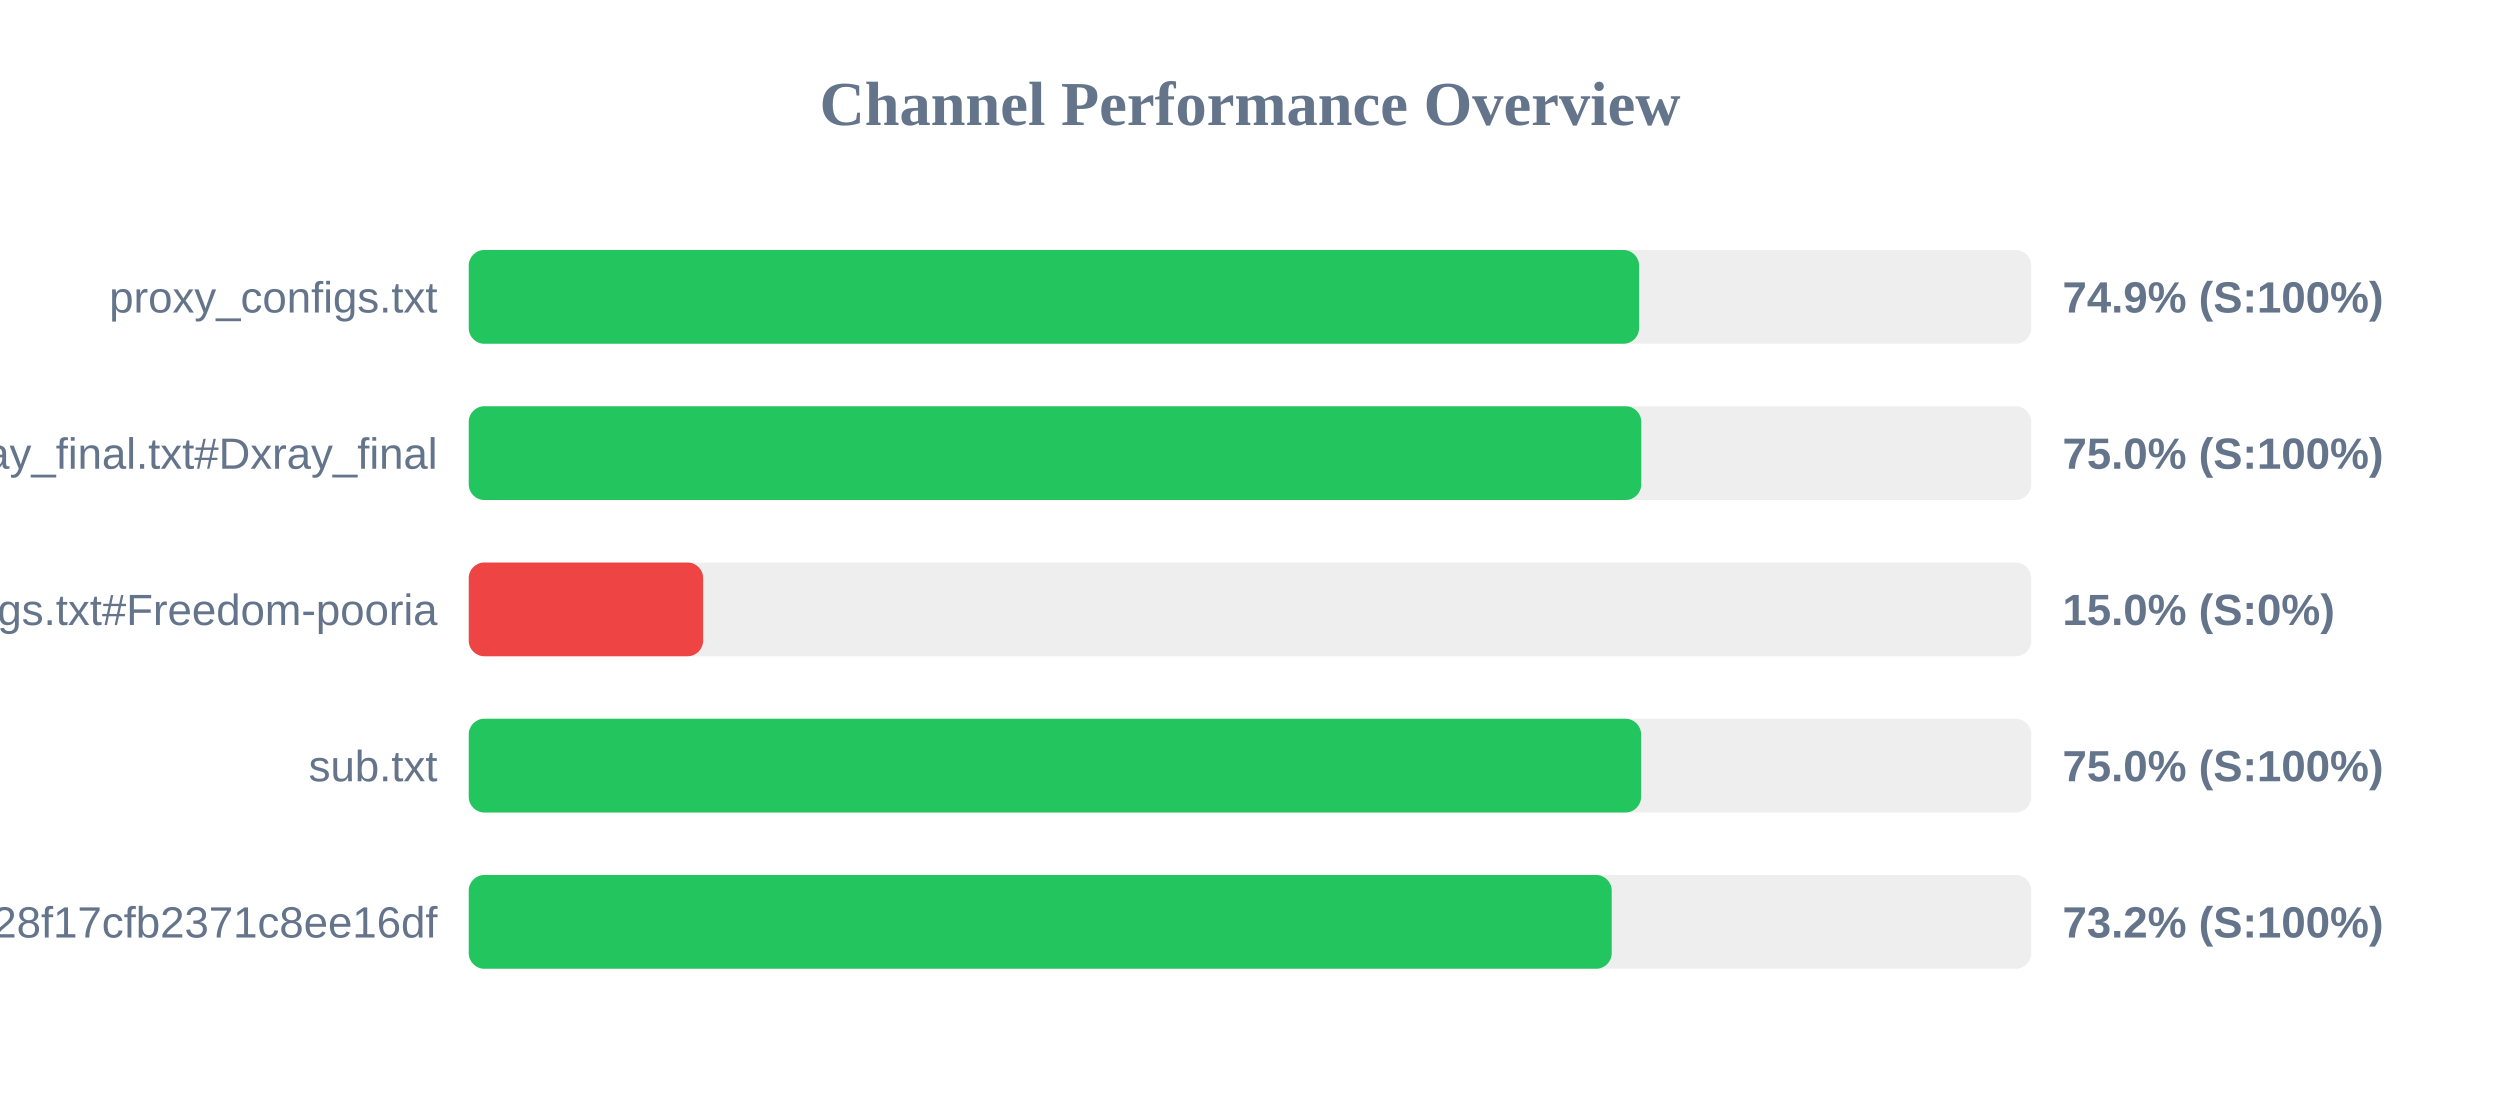
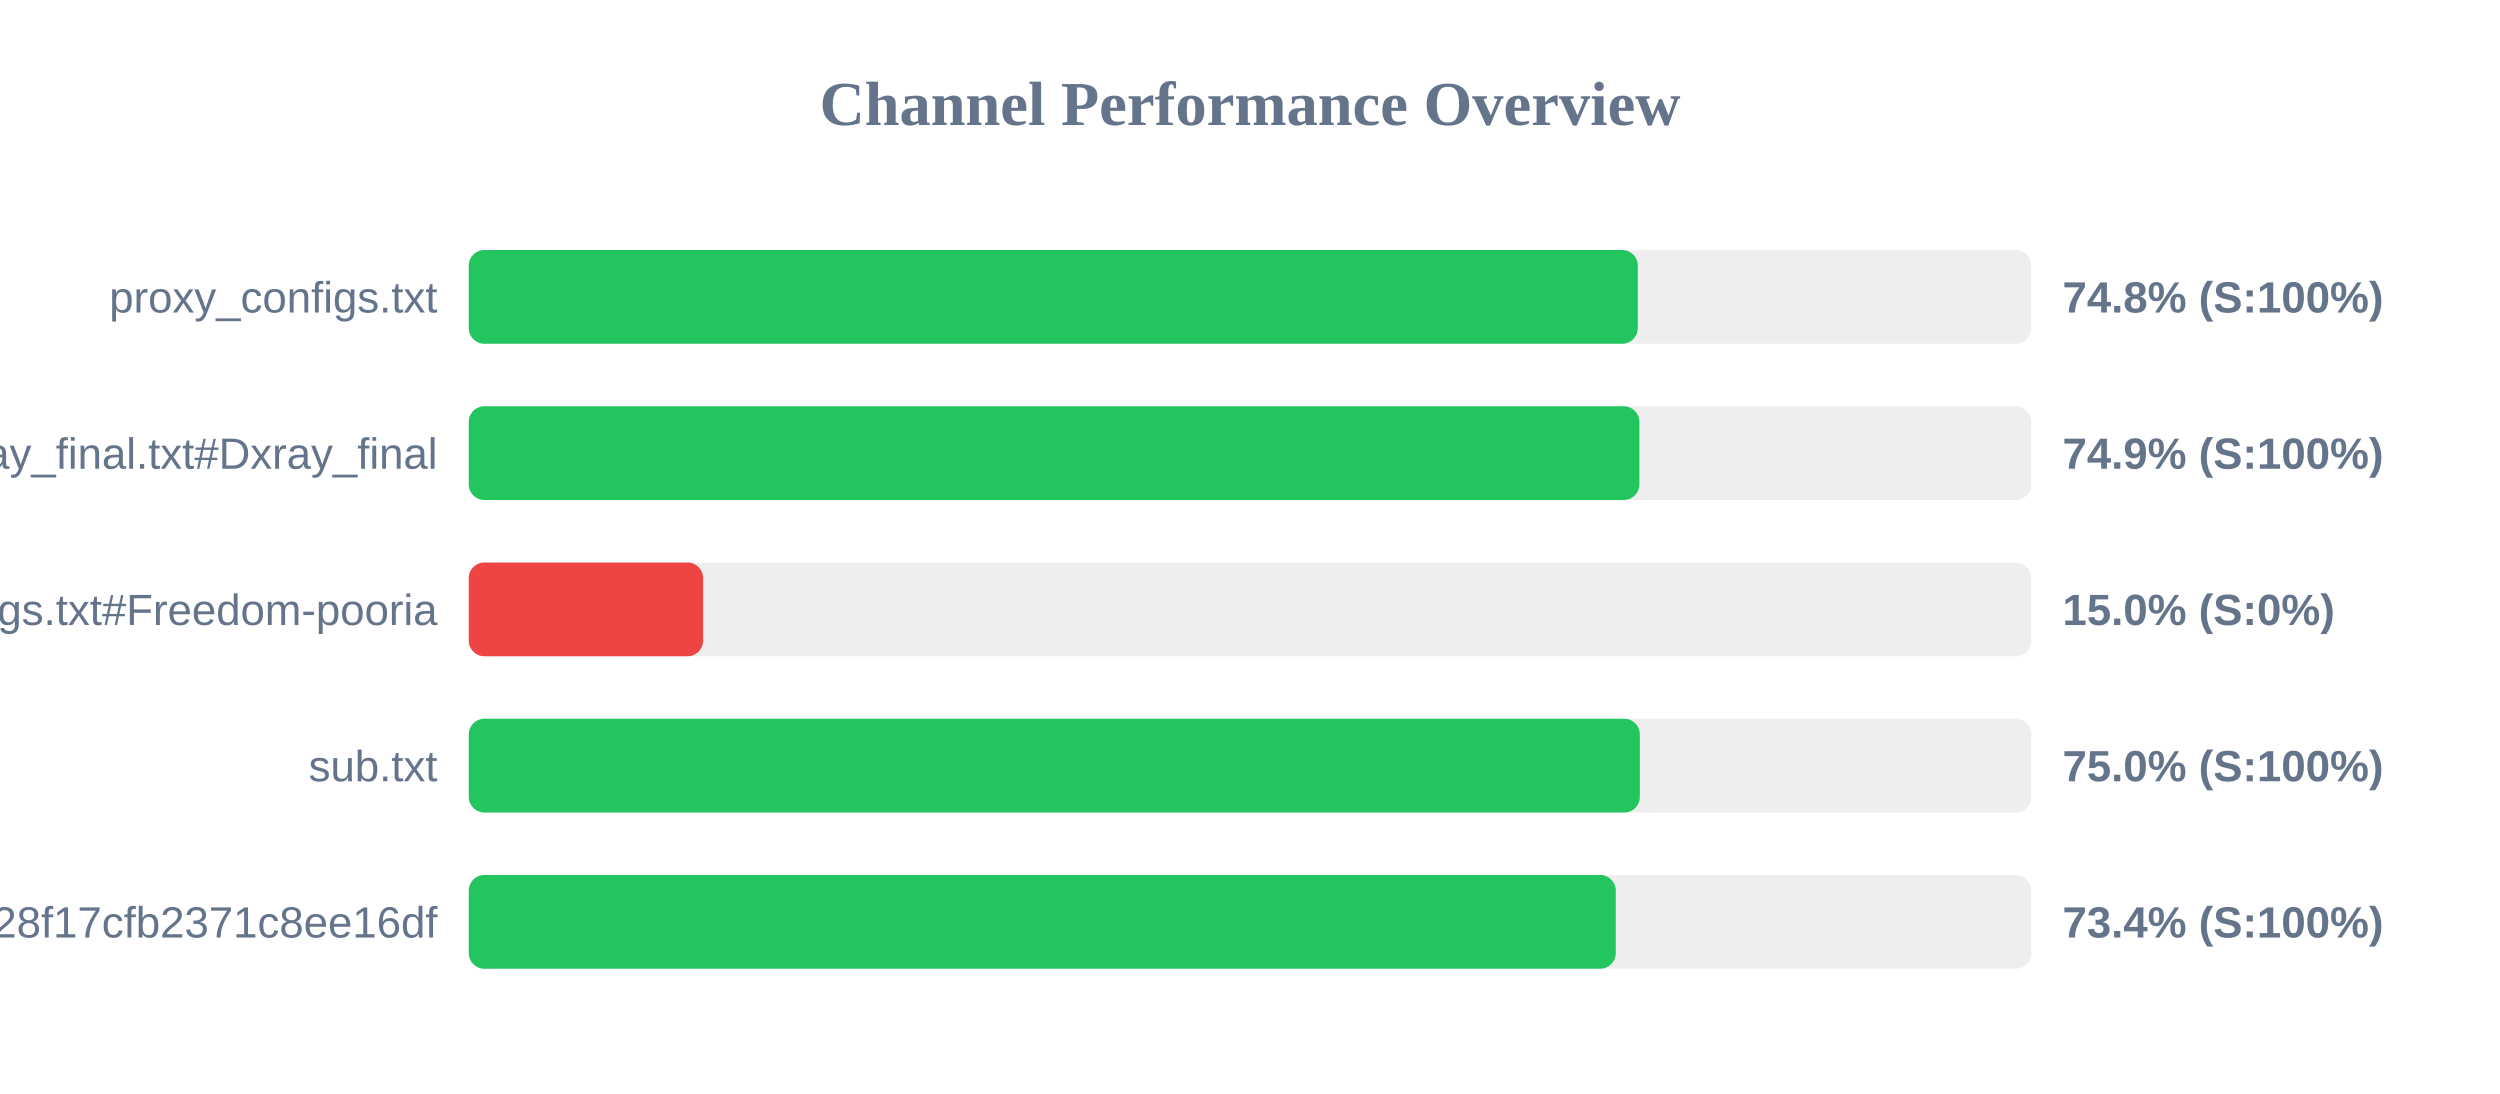
<svg xmlns="http://www.w3.org/2000/svg" width="800" height="350" version="1.1">
  <style>
        .row { font: 14px Arial; fill: #64748b; }
        .score { font: bold 14px Arial; fill: #64748b; }
    </style>
  <text x="400" y="40" text-anchor="middle" font-size="20px" font-weight="bold" fill="#64748b">Channel Performance Overview</text>
  <rect x="150" y="80" width="500" height="30" fill="#eee" rx="5" />
-   <rect x="150" y="80" width="374.5" height="30" fill="#22c55e" rx="5" />
+   <rect x="150" y="80" width="374.1" height="30" fill="#22c55e" rx="5" />
  <text x="140" y="100" text-anchor="end" class="row">proxy_configs.txt</text>
-   <text x="660" y="100" text-anchor="start" class="score">74.9% (S:100%)</text>
+   <text x="660" y="100" text-anchor="start" class="score">74.8% (S:100%)</text>
  <rect x="150" y="130" width="500" height="30" fill="#eee" rx="5" />
-   <rect x="150" y="130" width="375.2" height="30" fill="#22c55e" rx="5" />
+   <rect x="150" y="130" width="374.6" height="30" fill="#22c55e" rx="5" />
  <text x="140" y="150" text-anchor="end" class="row">xray_final.txt#Dxray_final</text>
-   <text x="660" y="150" text-anchor="start" class="score">75.0% (S:100%)</text>
+   <text x="660" y="150" text-anchor="start" class="score">74.9% (S:100%)</text>
  <rect x="150" y="180" width="500" height="30" fill="#eee" rx="5" />
  <rect x="150" y="180" width="75.0" height="30" fill="#ef4444" rx="5" />
  <text x="140" y="200" text-anchor="end" class="row">v2ray_configs.txt#Freedom-pooria</text>
  <text x="660" y="200" text-anchor="start" class="score">15.0% (S:0%)</text>
  <rect x="150" y="230" width="500" height="30" fill="#eee" rx="5" />
-   <rect x="150" y="230" width="375.15" height="30" fill="#22c55e" rx="5" />
+   <rect x="150" y="230" width="374.75" height="30" fill="#22c55e" rx="5" />
  <text x="140" y="250" text-anchor="end" class="row">sub.txt</text>
  <text x="660" y="250" text-anchor="start" class="score">75.0% (S:100%)</text>
  <rect x="150" y="280" width="500" height="30" fill="#eee" rx="5" />
-   <rect x="150" y="280" width="365.75" height="30" fill="#22c55e" rx="5" />
+   <rect x="150" y="280" width="367.05" height="30" fill="#22c55e" rx="5" />
  <text x="140" y="300" text-anchor="end" class="row">?token=fedfed7b41b828f17cfb2371c8ee16df</text>
-   <text x="660" y="300" text-anchor="start" class="score">73.2% (S:100%)</text>
+   <text x="660" y="300" text-anchor="start" class="score">73.4% (S:100%)</text>
</svg>
